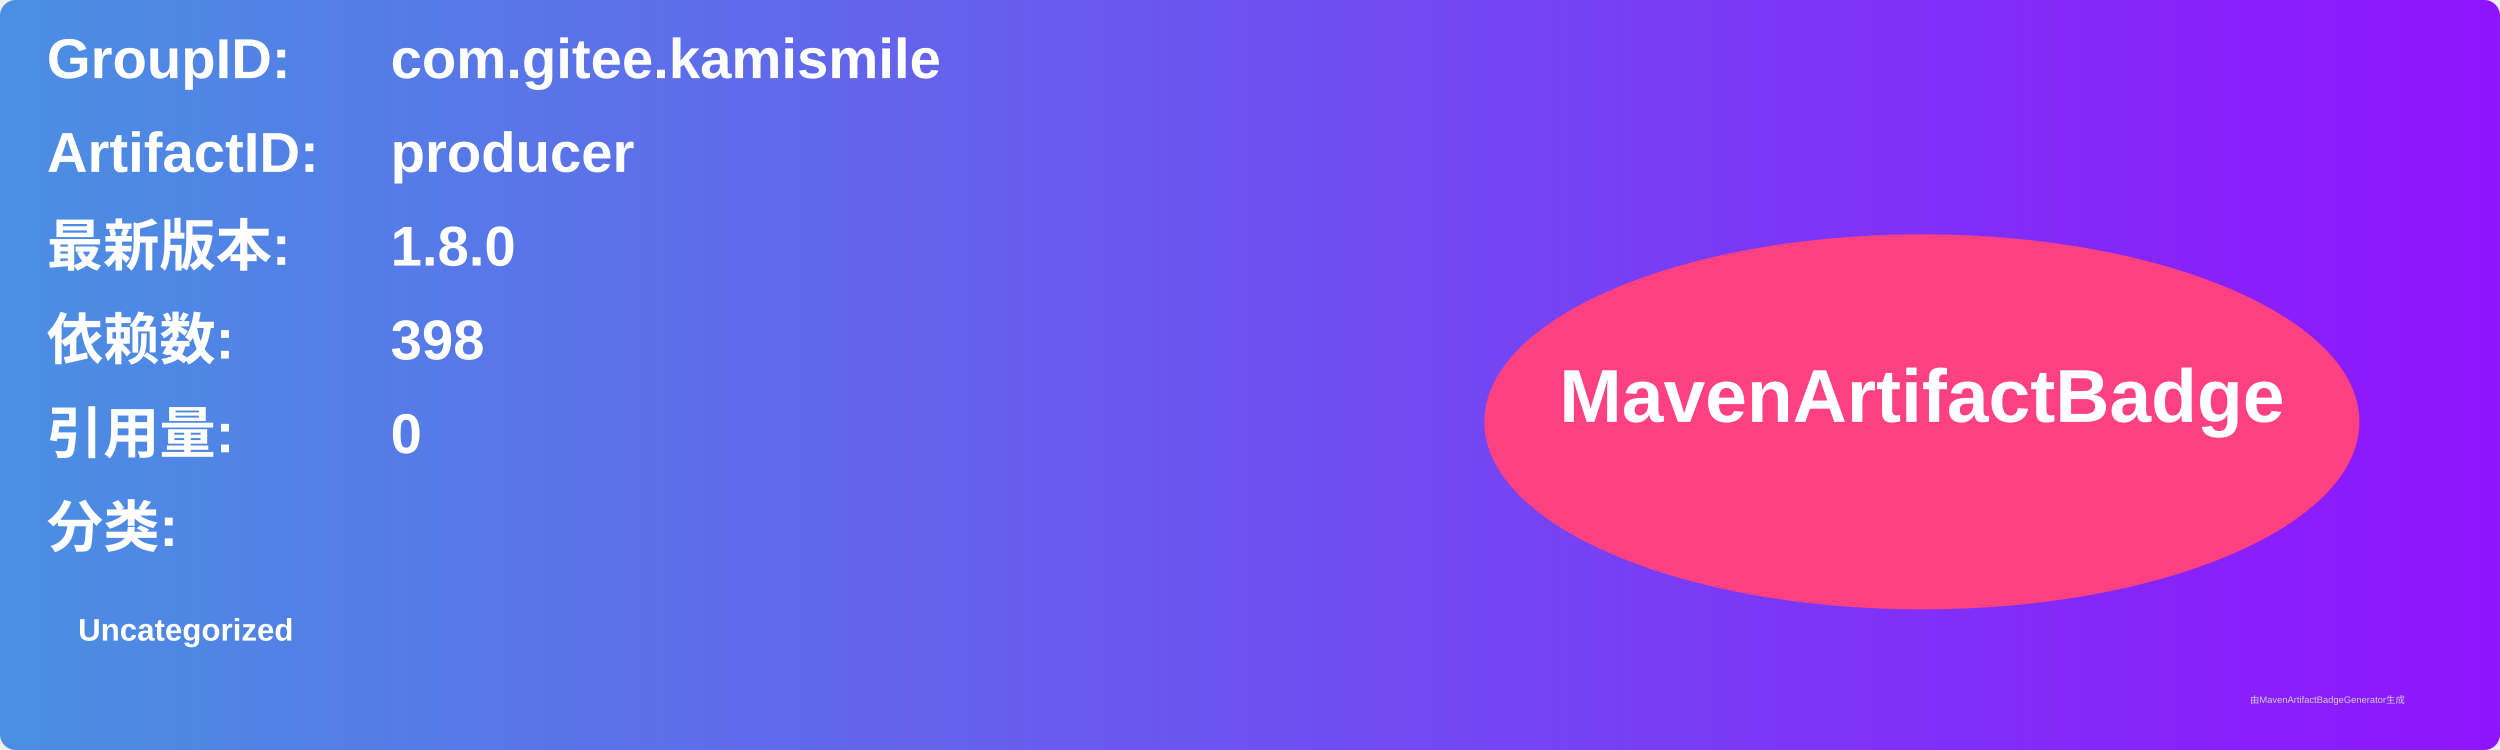
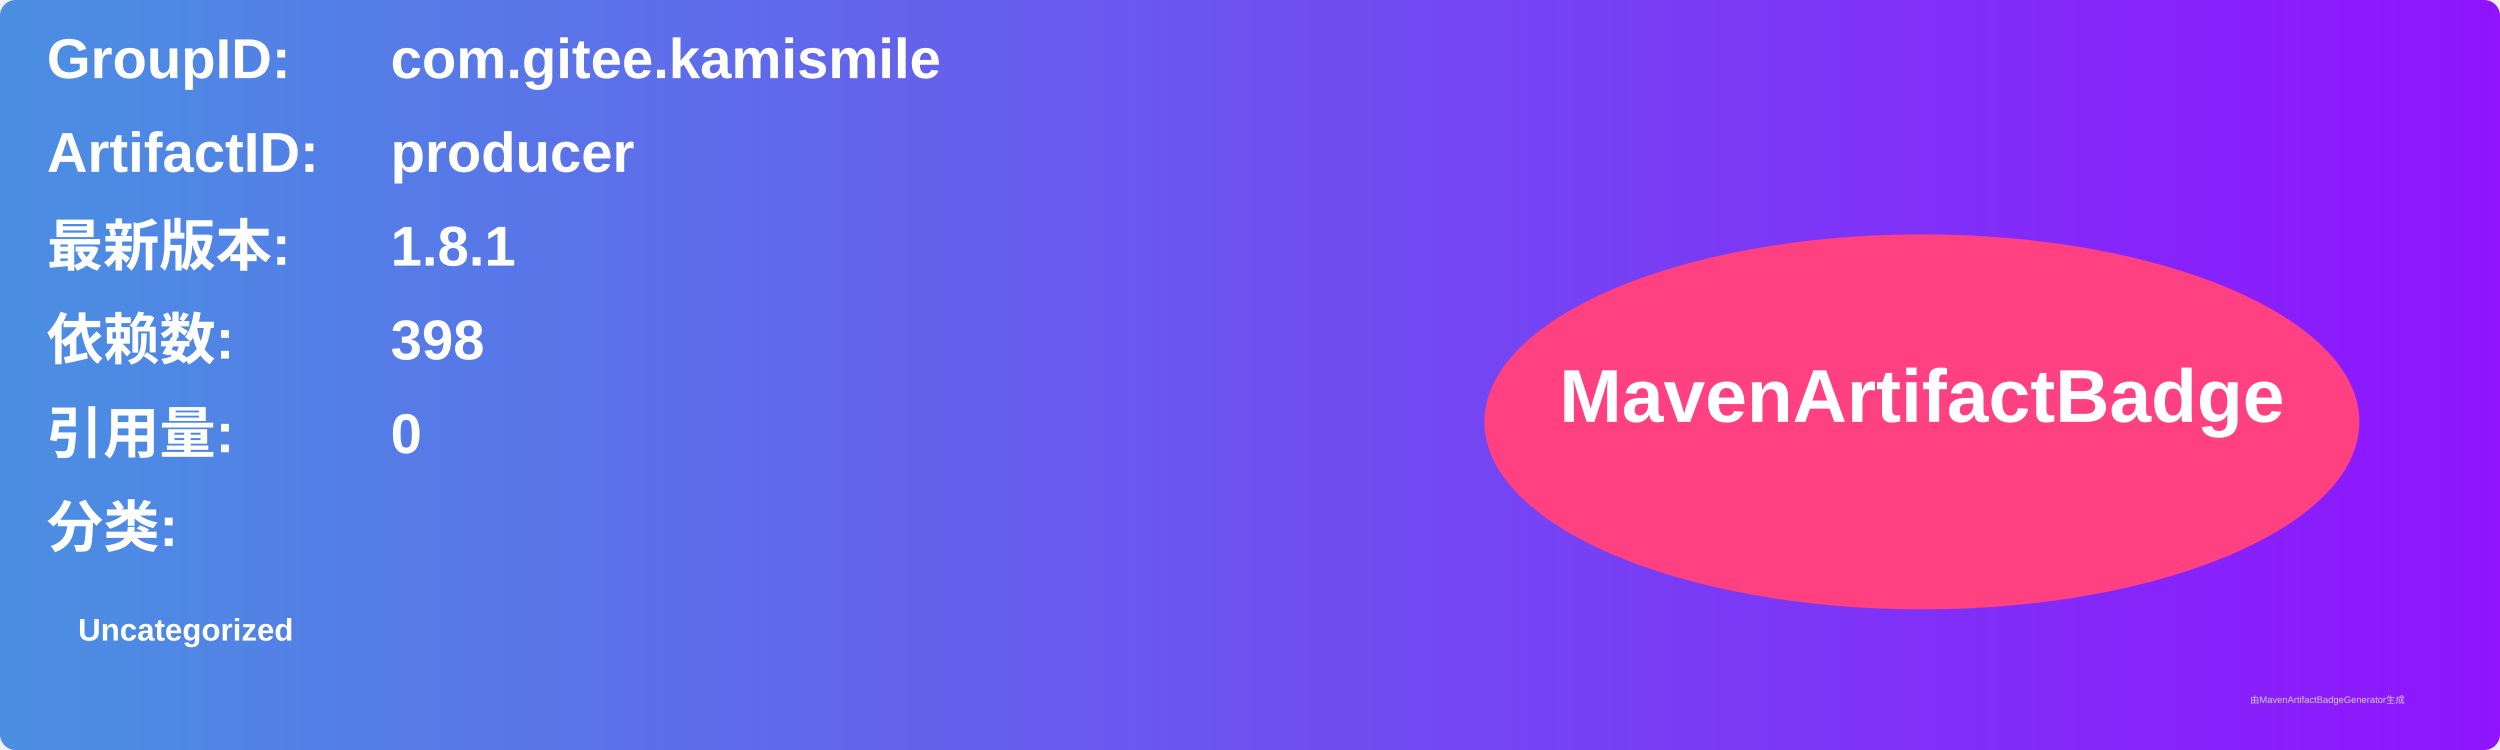
<svg xmlns="http://www.w3.org/2000/svg" width="800" height="240" viewBox="0 0 800 240">
  <linearGradient id="grad" x1="0%" y1="0%" x2="100%" y2="0%">
    <stop offset="0%" stop-color="#4a90e2" />
    <stop offset="100%" stop-color="#9013fe" />
  </linearGradient>
  <rect width="100%" height="100%" rx="5" ry="5" fill="url(#grad)" />
  <g transform="translate(15, 15)">
    <text x="0" y="10" font-family="Arial" font-size="18" fill="white" font-weight="bold" width="260">GroupID:</text>
    <text x="110" y="10" font-family="Arial" font-size="18" fill="white" font-weight="bold" width="460">com.gitee.kamismile</text>
    <text x="0" y="40" font-family="Arial" font-size="18" fill="white" font-weight="bold" width="260">ArtifactID:</text>
    <text x="110" y="40" font-family="Arial" font-size="18" fill="white" font-weight="bold" width="460">producer</text>
    <text x="0" y="70" font-family="Arial" font-size="18" fill="white" font-weight="bold">最新版本:</text>
    <text x="110" y="70" font-family="Arial" font-size="18" fill="white" font-weight="bold">
-       <tspan font-weight="bold">1.8.0</tspan>
+       <tspan font-weight="bold">1.8.1</tspan>
    </text>
    <text x="0" y="100" font-family="Arial" font-size="18" fill="white" font-weight="bold">依赖数: </text>
    <text x="110" y="100" font-family="Arial" font-size="18" fill="white">
      <tspan font-weight="bold">398</tspan>
    </text>
    <text x="0" y="130" font-family="Arial" font-size="18" fill="white" font-weight="bold">引用量: </text>
    <text x="110" y="130" font-family="Arial" font-size="18" fill="white">
      <tspan font-weight="bold">0</tspan>
    </text>
    <text x="0" y="160" font-family="Arial" font-size="18" fill="white" font-weight="bold">分类:</text>
    <text x="10" y="190" font-family="Arial" font-size="10" fill="white">
      <tspan font-weight="bold">Uncategorized</tspan>
    </text>
    <ellipse cx="600" cy="120" rx="140" ry="60" fill="#ff4081" />
    <text x="600" y="120" text-anchor="middle" font-family="Arial" font-size="24" fill="white" font-weight="bold">MavenArtifactBadge</text>
  </g>
  <text x="720" y="225" font-family="Arial" font-size="3" fill="#d0d0d0">由MavenArtifactBadgeGenerator生成</text>
</svg>
